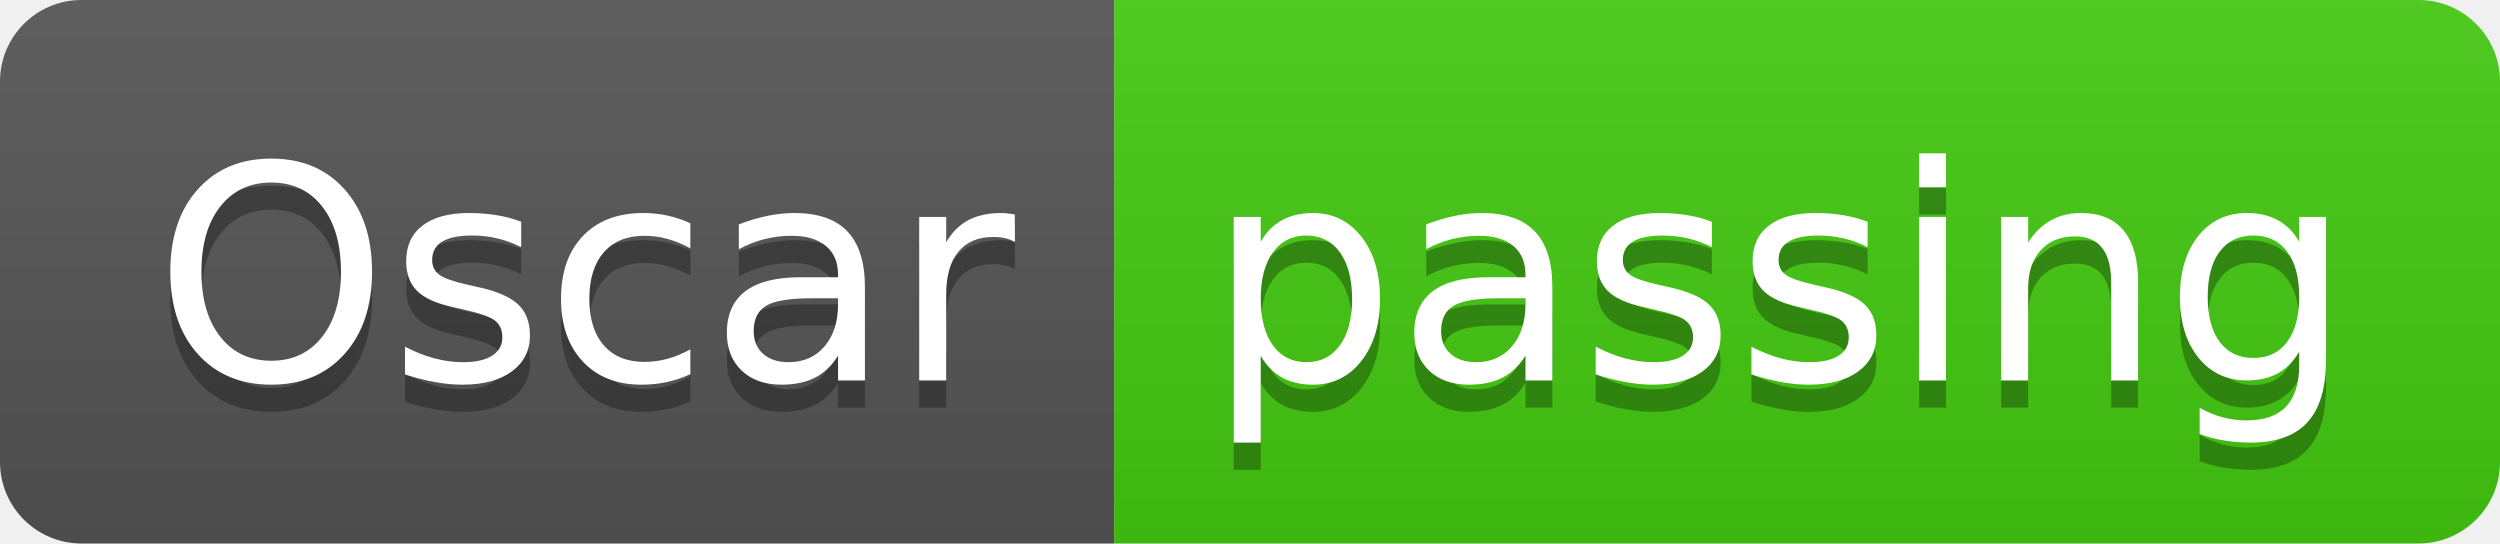
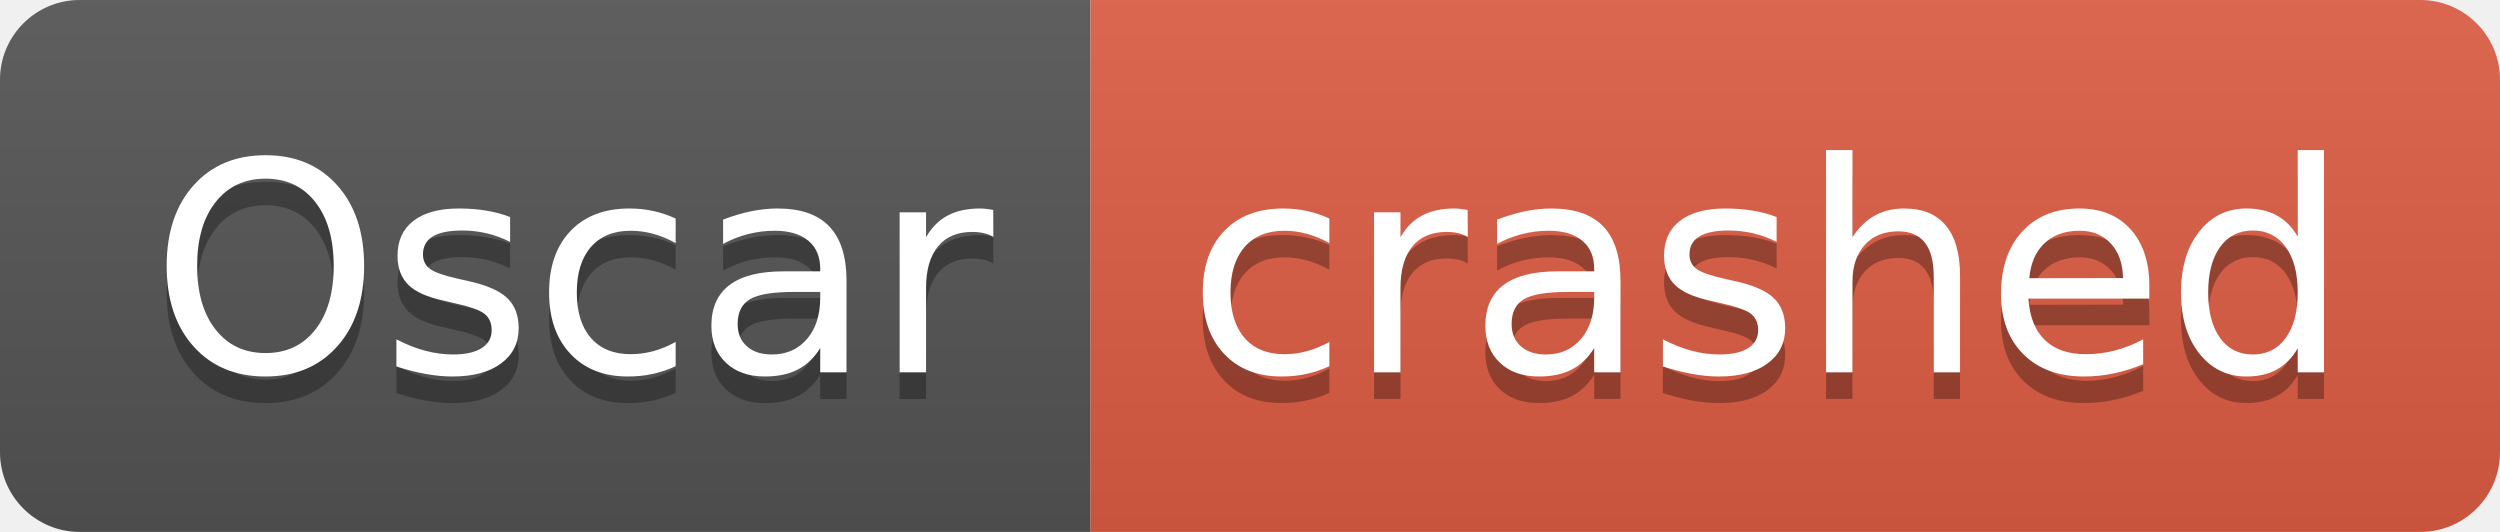
- <svg xmlns="http://www.w3.org/2000/svg" width="92" height="20" role="img" aria-label="Oscar: passing">
+ <svg xmlns="http://www.w3.org/2000/svg" width="94" height="20" role="img" aria-label="Oscar: crashed">
  <linearGradient id="s" x2="0" y2="100%">
    <stop offset="0" stop-color="#bbb" stop-opacity=".1" />
    <stop offset="1" stop-opacity=".1" />
  </linearGradient>
  <clipPath id="r">
-     <rect width="92" height="20" rx="3" fill="#fff" />
+     <rect width="94" height="20" rx="3" fill="#fff" />
  </clipPath>
  <g clip-path="url(#r)">
    <rect width="41" height="20" fill="#555" />
-     <rect x="41" width="51" height="20" fill="#4c1" />
-     <rect width="92" height="20" fill="url(#s)" />
+     <rect x="41" width="53" height="20" fill="#e05d44" />
+     <rect width="94" height="20" fill="url(#s)" />
  </g>
  <g fill="#fff" text-anchor="middle" font-family="Verdana,Geneva,DejaVu Sans,sans-serif" text-rendering="geometricPrecision" font-size="110">
    <text aria-hidden="true" x="215" y="150" fill="#010101" fill-opacity=".3" transform="scale(.1)" textLength="310">Oscar</text>
    <text x="215" y="140" transform="scale(.1)" fill="#fff" textLength="310">Oscar</text>
-     <text aria-hidden="true" x="655" y="150" fill="#010101" fill-opacity=".3" transform="scale(.1)" textLength="410">passing</text>
-     <text x="655" y="140" transform="scale(.1)" fill="#fff" textLength="410">passing</text>
+     <text aria-hidden="true" x="665" y="150" fill="#010101" fill-opacity=".3" transform="scale(.1)" textLength="430">crashed</text>
+     <text x="665" y="140" transform="scale(.1)" fill="#fff" textLength="430">crashed</text>
  </g>
</svg>
